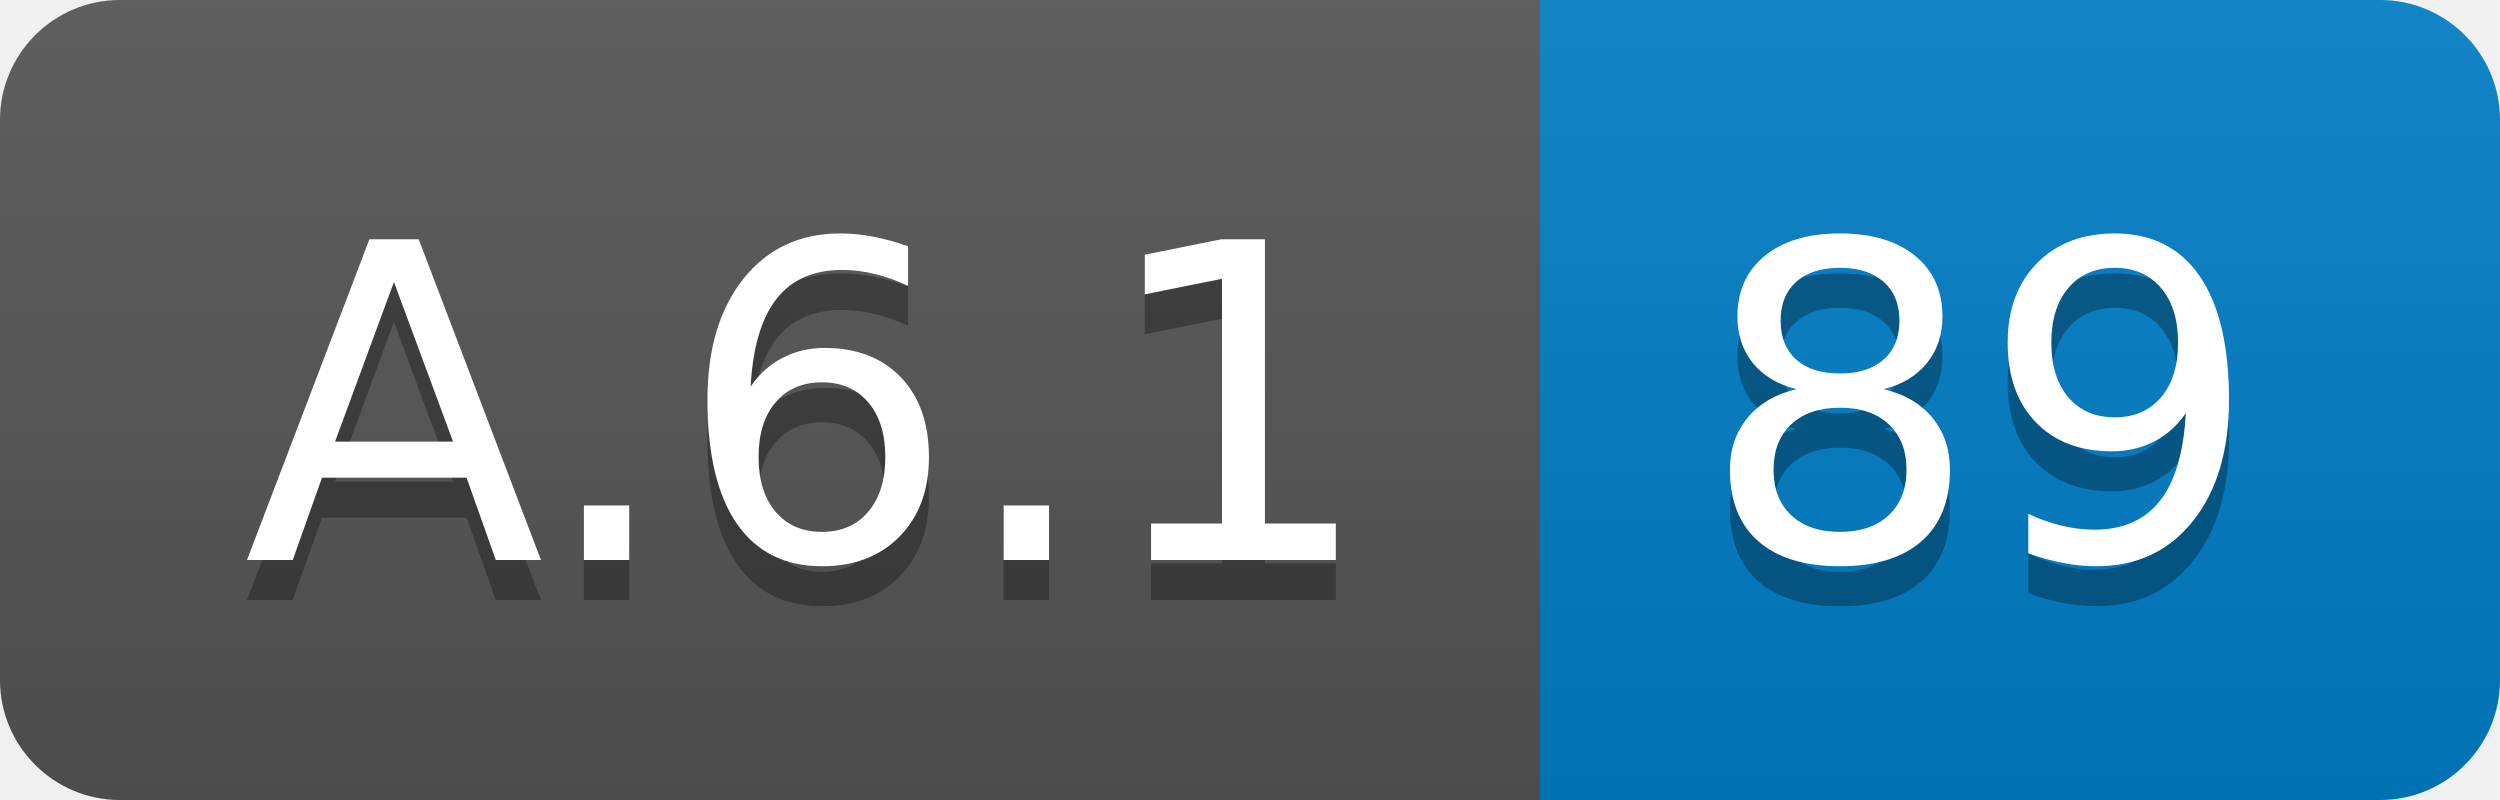
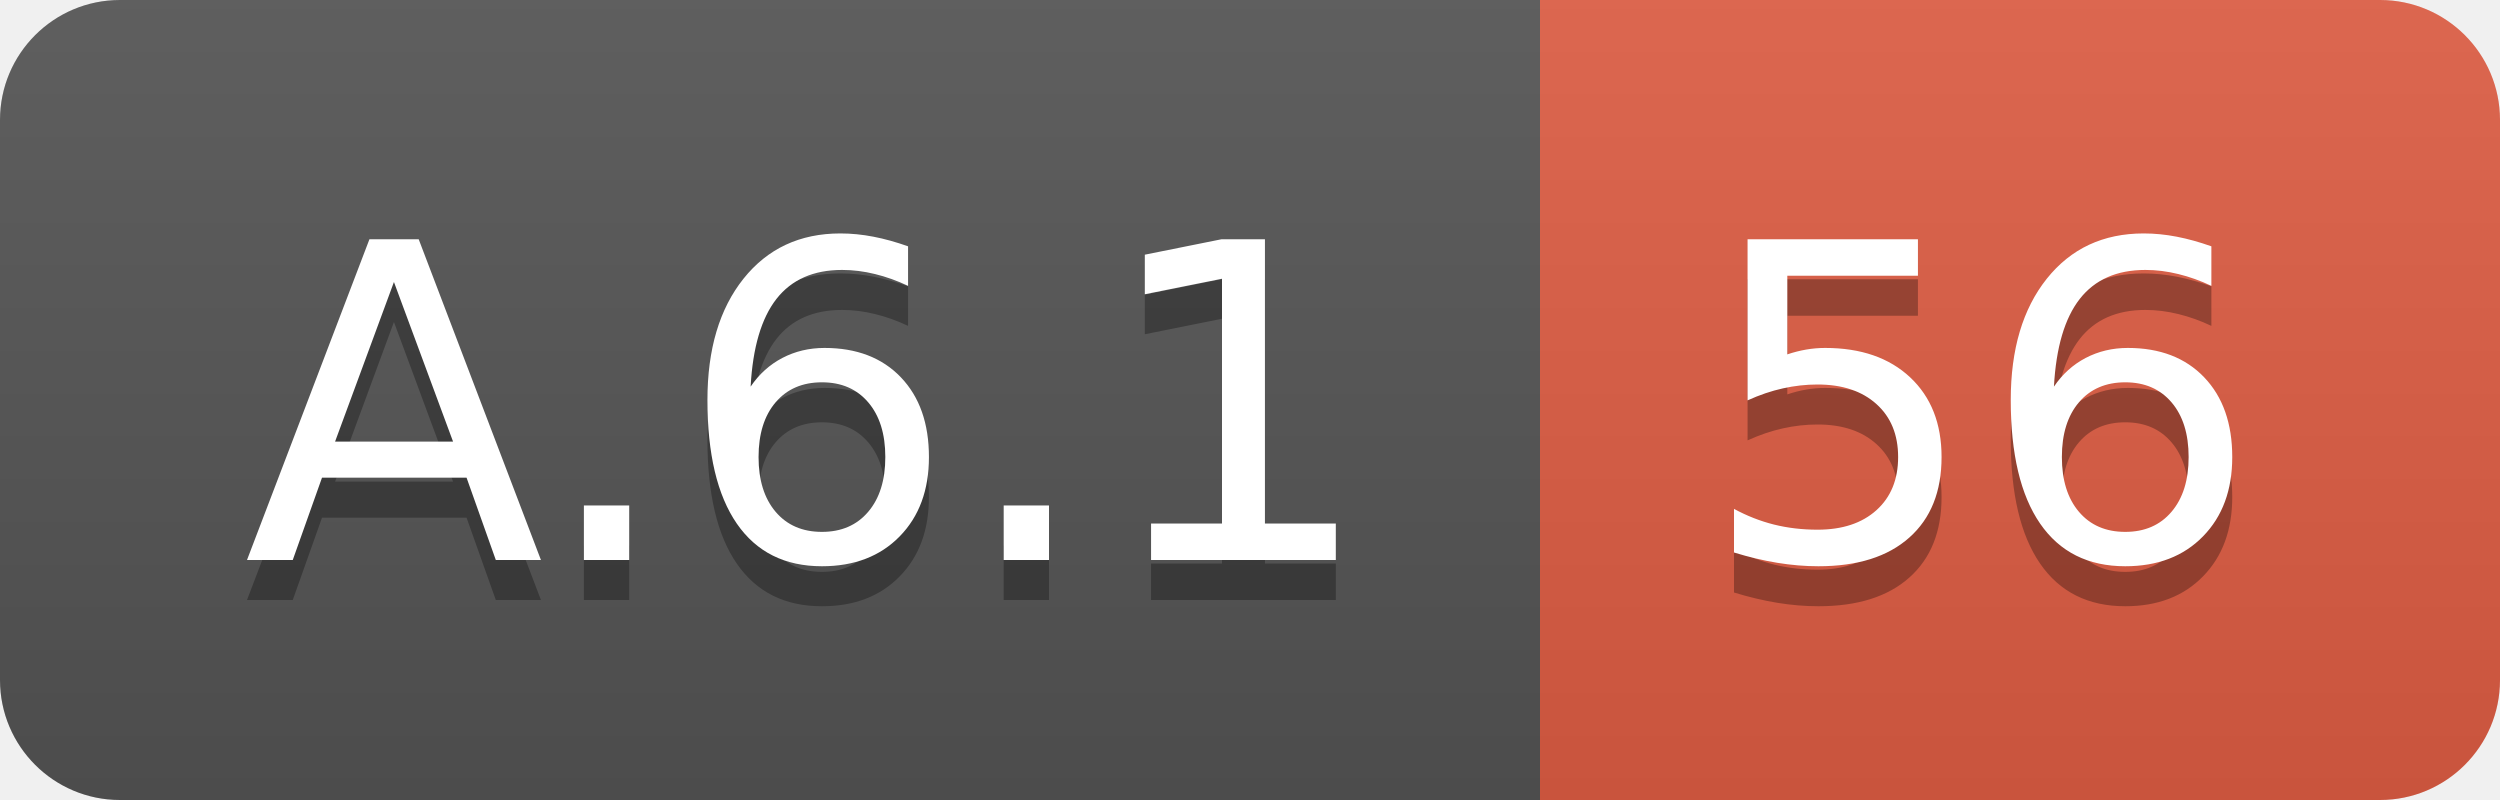
<svg xmlns="http://www.w3.org/2000/svg" width="62.5" height="20">
  <linearGradient id="smooth" x2="0" y2="100%">
    <stop offset="0" stop-color="#bbb" stop-opacity=".1" />
    <stop offset="1" stop-opacity=".1" />
  </linearGradient>
  <clipPath id="round">
    <rect width="62.5" height="20" rx="3" fill="#fff" />
  </clipPath>
  <g clip-path="url(#round)">
    <rect width="38.5" height="20" fill="#555" />
-     <rect x="38.5" width="24.0" height="20" fill="#007ec6" />
+     <rect x="38.5" width="24.0" height="20" fill="#e05d44" />
    <rect width="62.5" height="20" fill="url(#smooth)" />
  </g>
  <g fill="#fff" text-anchor="middle" font-family="DejaVu Sans,Verdana,Geneva,sans-serif" font-size="110">
    <text x="202.5" y="150" fill="#010101" fill-opacity=".3" transform="scale(0.1)" textLength="285.0" lengthAdjust="spacing">A.6.1</text>
    <text x="202.5" y="140" transform="scale(0.1)" textLength="285.0" lengthAdjust="spacing">A.6.1</text>
-     <text x="495.0" y="150" fill="#010101" fill-opacity=".3" transform="scale(0.1)" textLength="140.0" lengthAdjust="spacing">89</text>
-     <text x="495.0" y="140" transform="scale(0.1)" textLength="140.0" lengthAdjust="spacing">89</text>
+     <text x="495.0" y="150" fill="#010101" fill-opacity=".3" transform="scale(0.1)" textLength="140.0" lengthAdjust="spacing">56</text>
+     <text x="495.0" y="140" transform="scale(0.1)" textLength="140.0" lengthAdjust="spacing">56</text>
  </g>
</svg>
